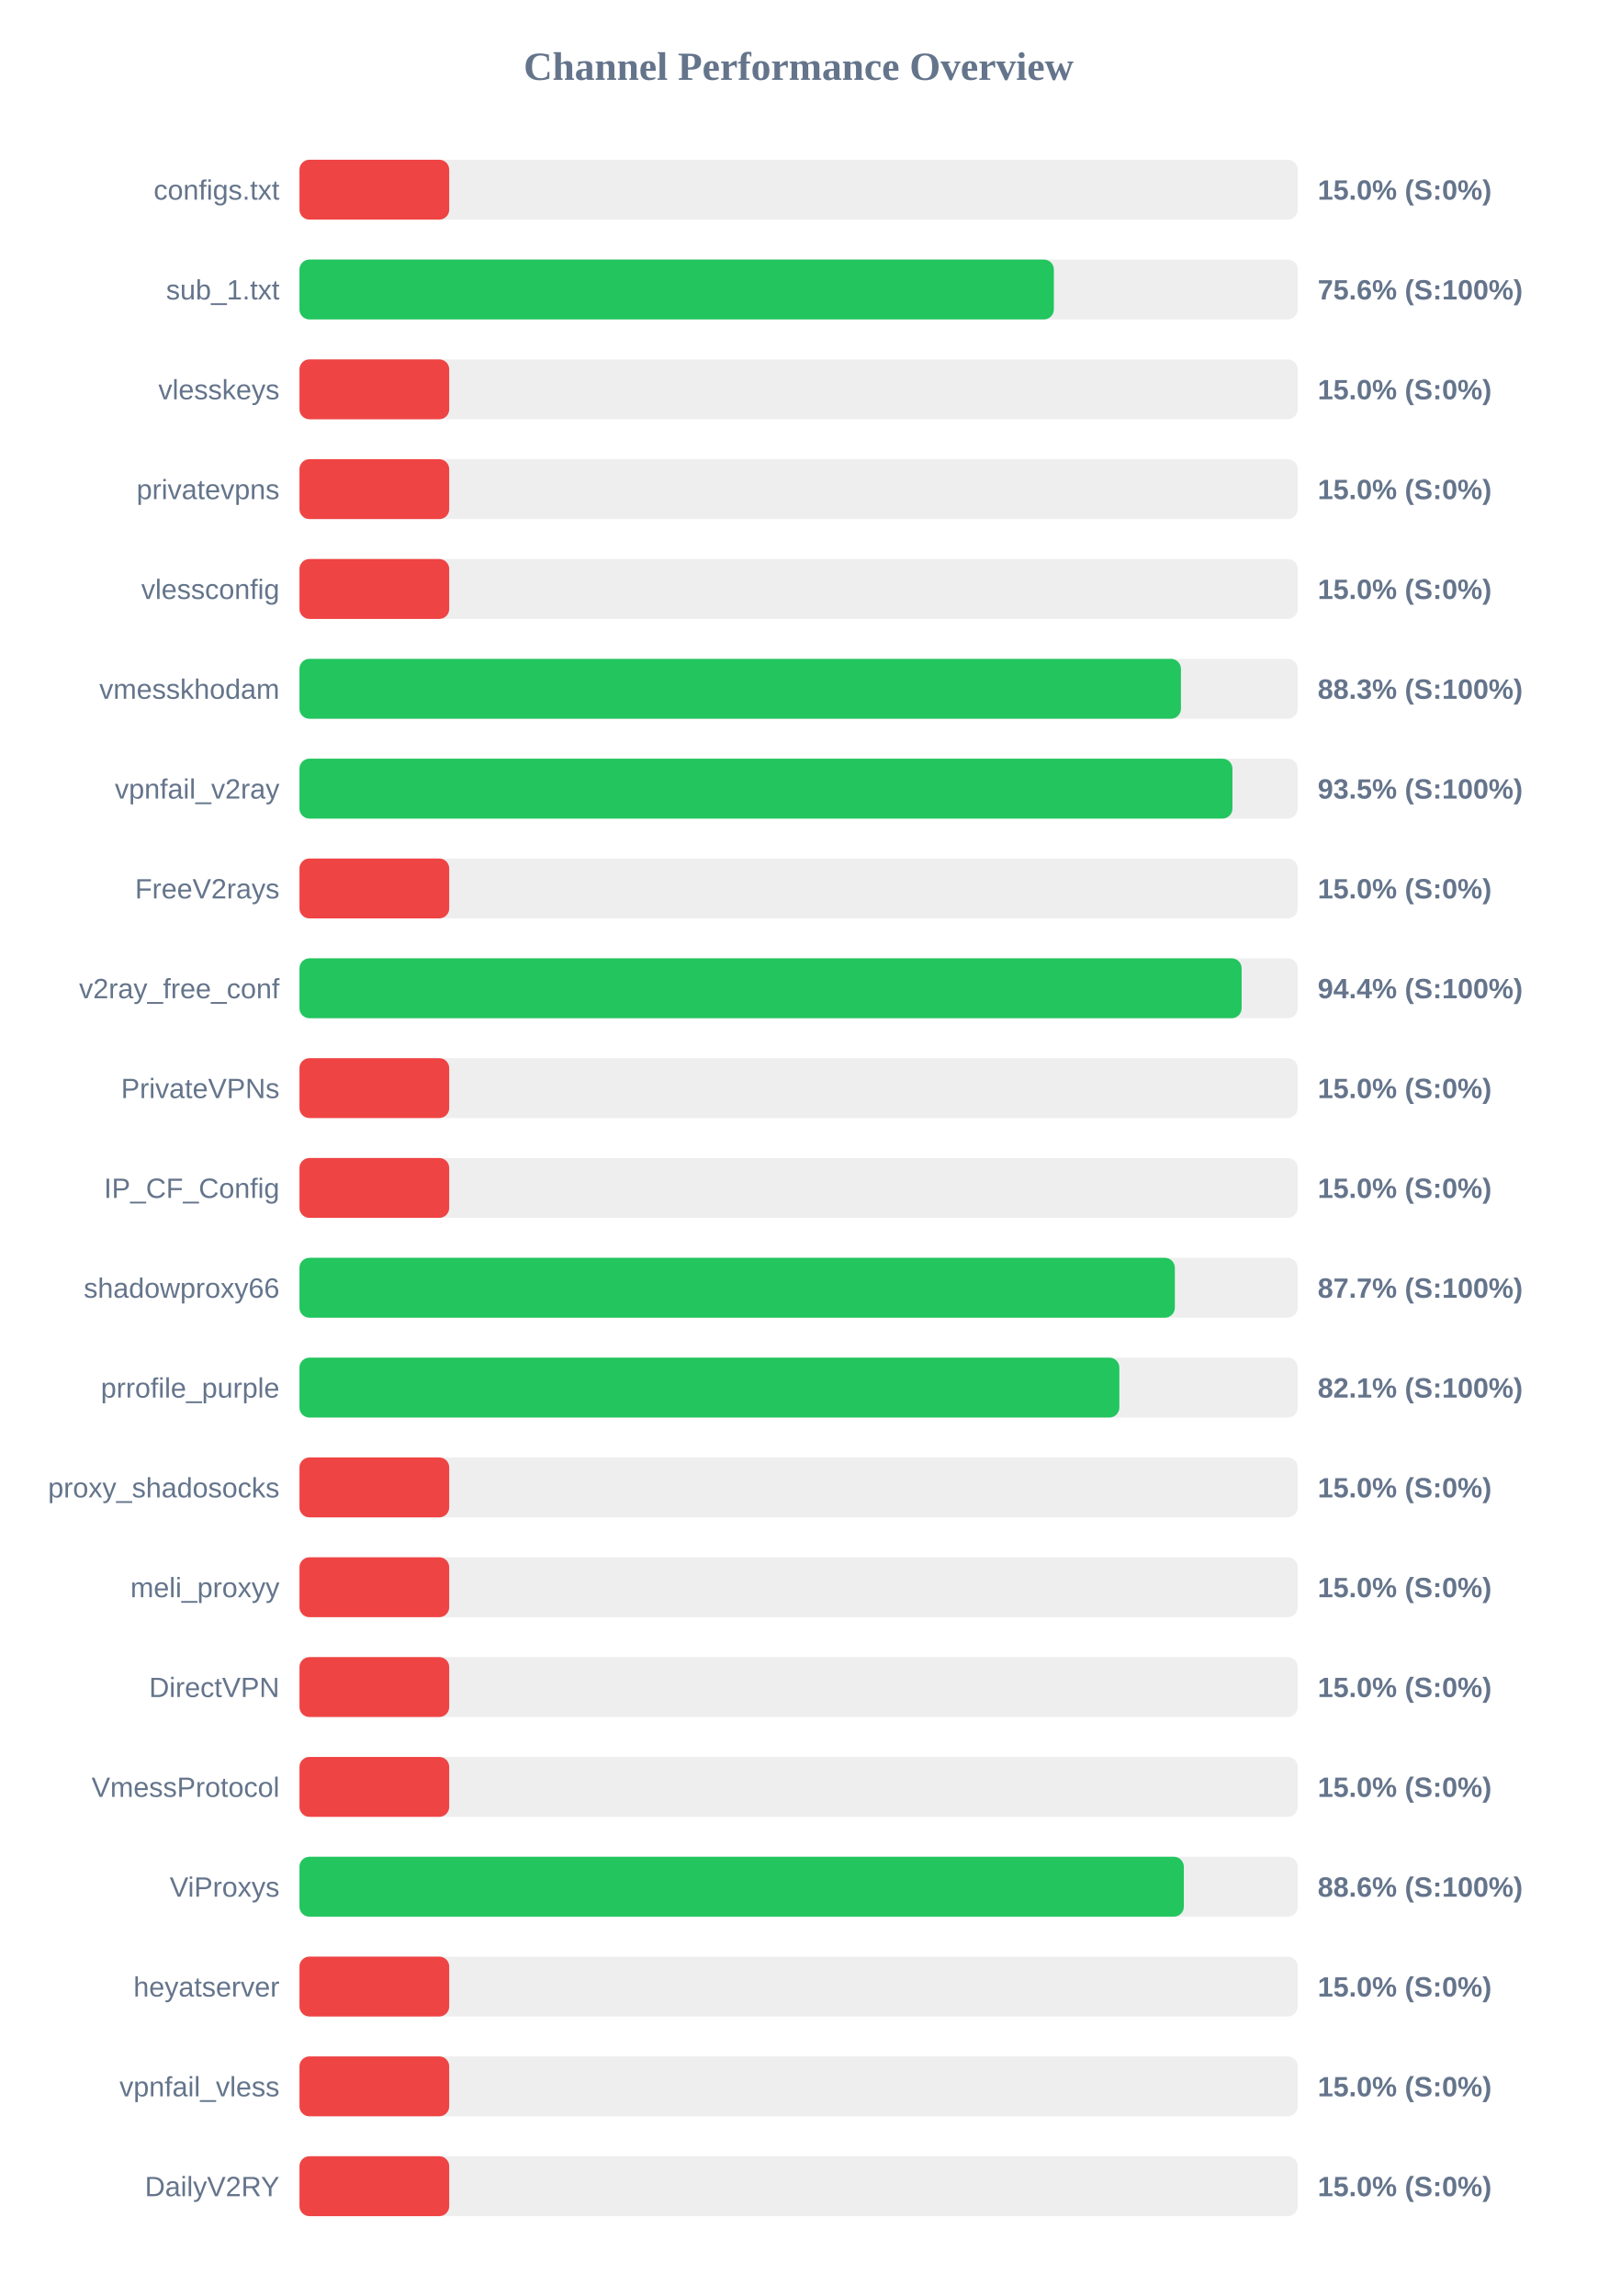
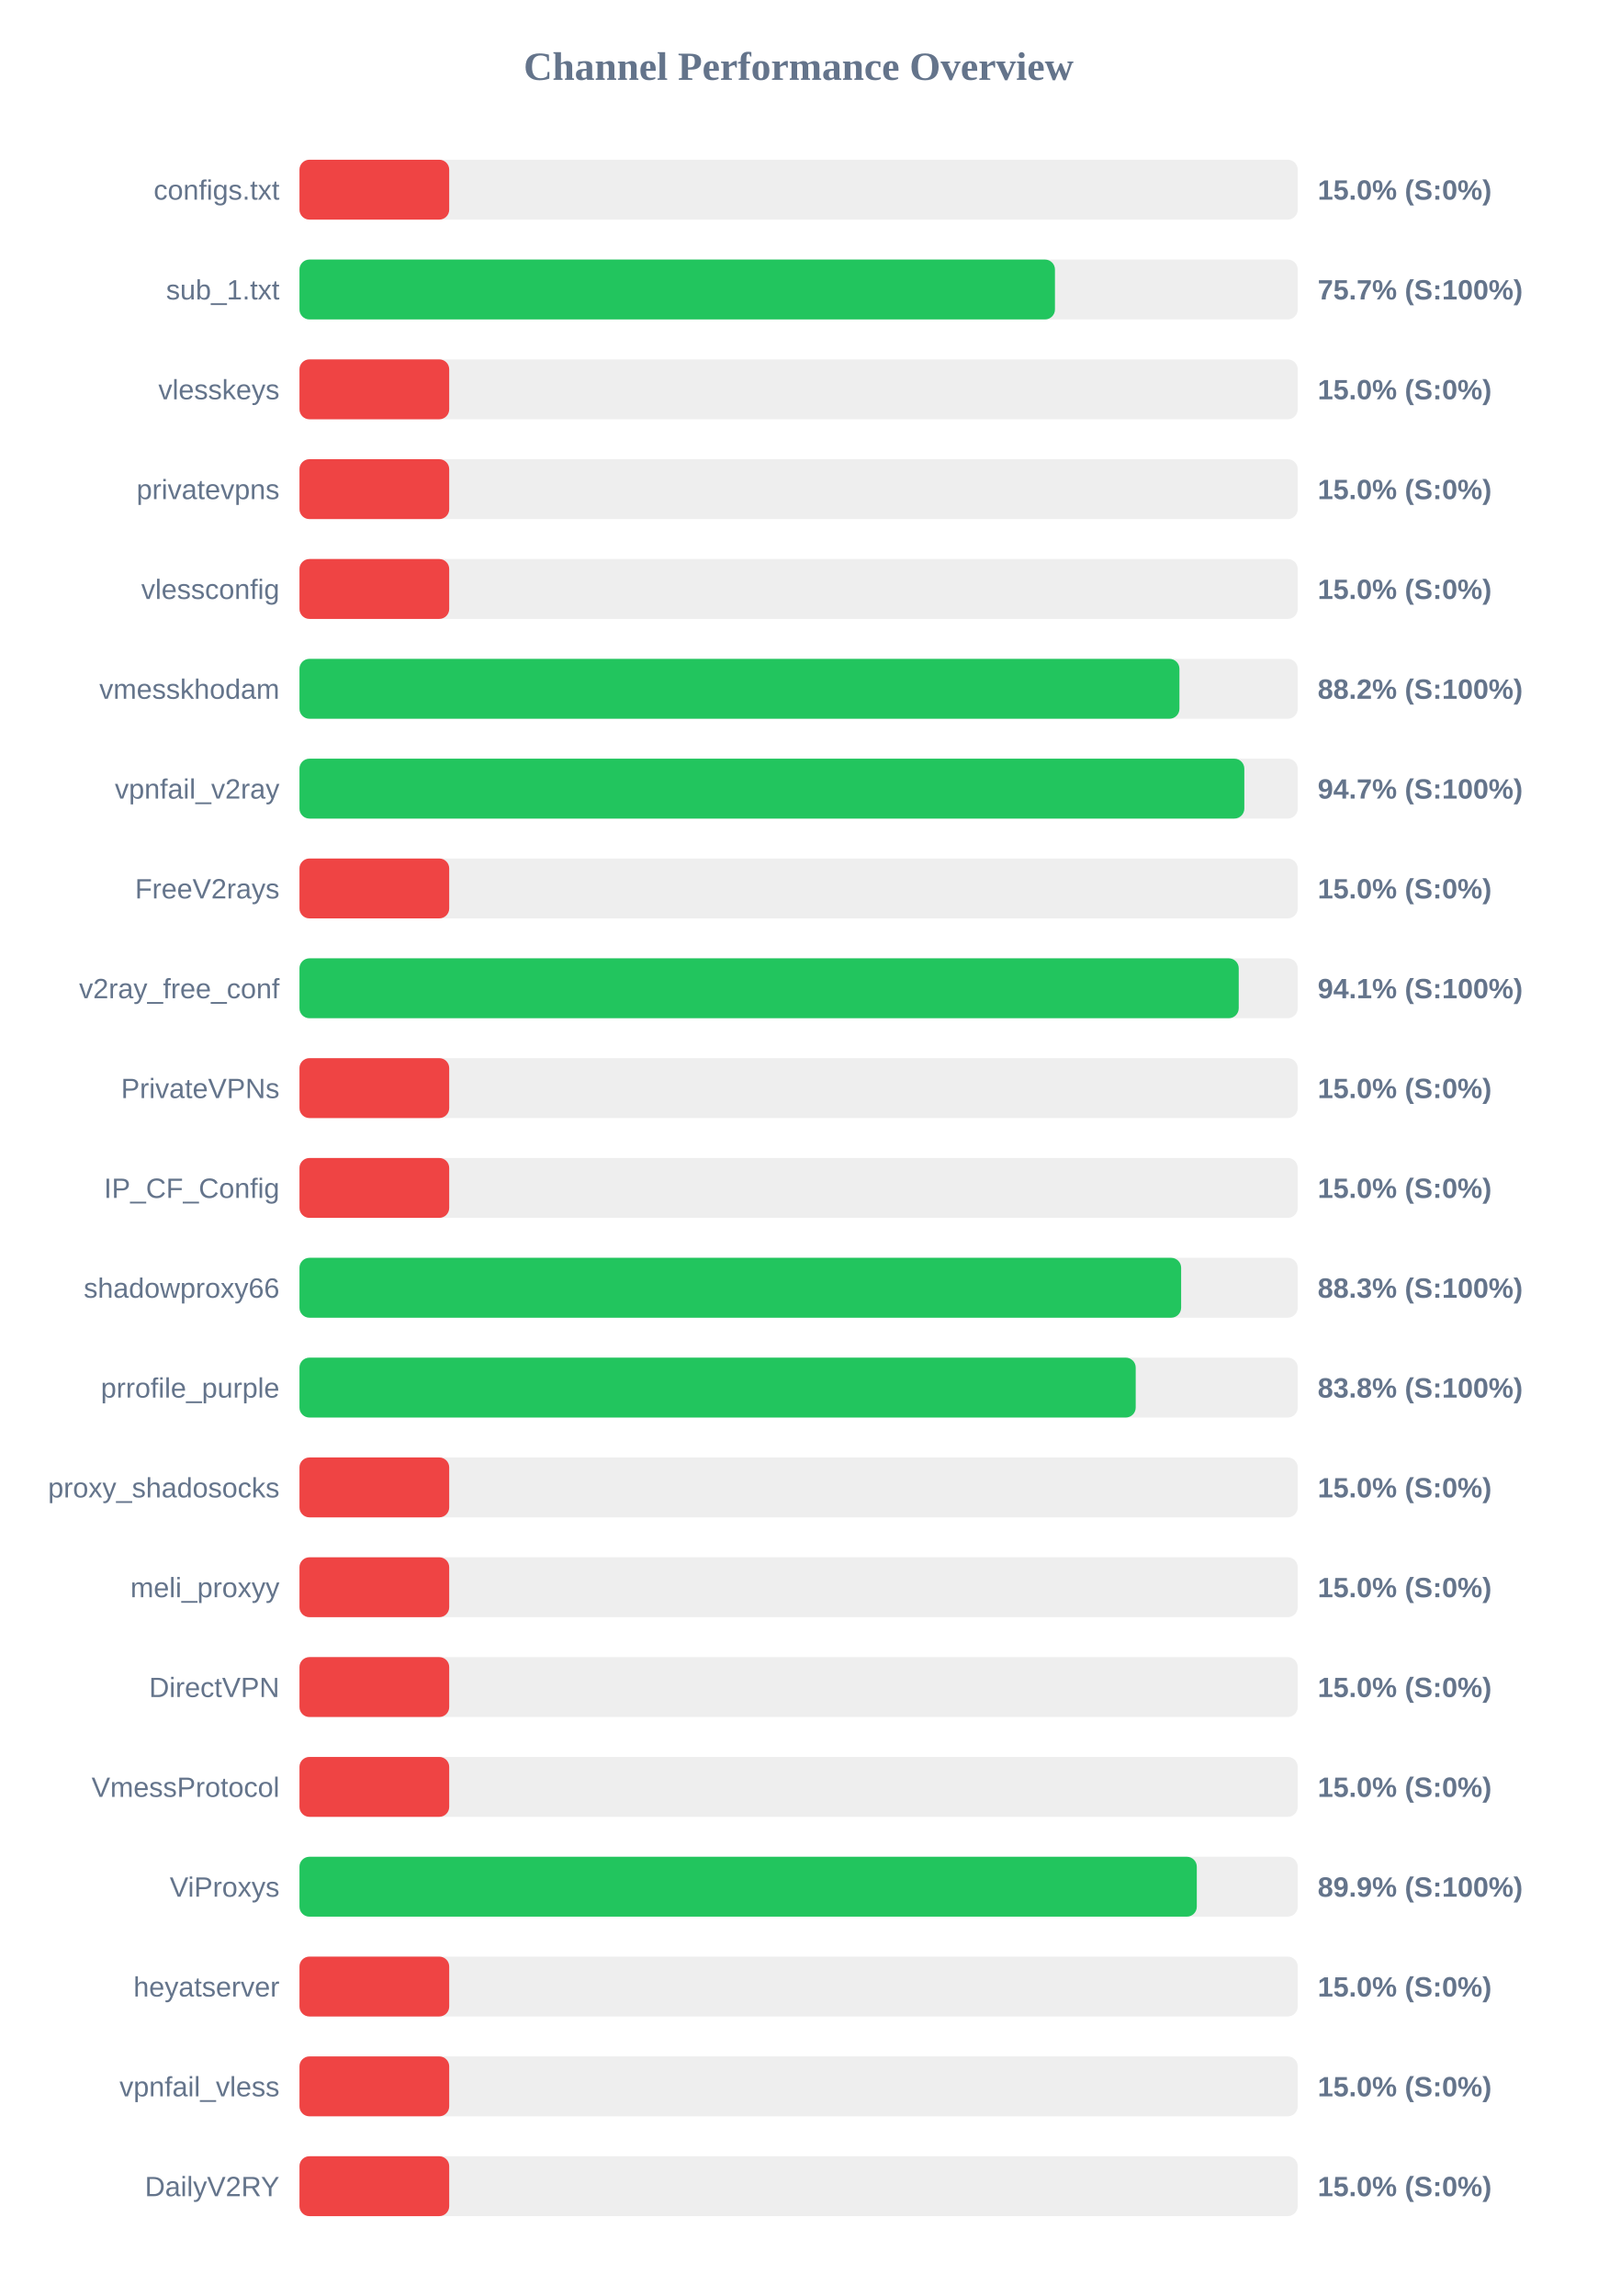
<svg xmlns="http://www.w3.org/2000/svg" width="800" height="1150" version="1.1">
  <style>
        .row { font: 14px Arial; fill: #64748b; }
        .score { font: bold 14px Arial; fill: #64748b; }
    </style>
  <text x="400" y="40" text-anchor="middle" font-size="20px" font-weight="bold" fill="#64748b">Channel Performance Overview</text>
  <rect x="150" y="80" width="500" height="30" fill="#eee" rx="5" />
  <rect x="150" y="80" width="75.0" height="30" fill="#ef4444" rx="5" />
  <text x="140" y="100" text-anchor="end" class="row">configs.txt</text>
  <text x="660" y="100" text-anchor="start" class="score">15.0% (S:0%)</text>
  <rect x="150" y="130" width="500" height="30" fill="#eee" rx="5" />
-   <rect x="150" y="130" width="377.85" height="30" fill="#22c55e" rx="5" />
+   <rect x="150" y="130" width="378.4" height="30" fill="#22c55e" rx="5" />
  <text x="140" y="150" text-anchor="end" class="row">sub_1.txt</text>
-   <text x="660" y="150" text-anchor="start" class="score">75.6% (S:100%)</text>
+   <text x="660" y="150" text-anchor="start" class="score">75.7% (S:100%)</text>
  <rect x="150" y="180" width="500" height="30" fill="#eee" rx="5" />
  <rect x="150" y="180" width="75.0" height="30" fill="#ef4444" rx="5" />
  <text x="140" y="200" text-anchor="end" class="row">vlesskeys</text>
  <text x="660" y="200" text-anchor="start" class="score">15.0% (S:0%)</text>
  <rect x="150" y="230" width="500" height="30" fill="#eee" rx="5" />
  <rect x="150" y="230" width="75.0" height="30" fill="#ef4444" rx="5" />
  <text x="140" y="250" text-anchor="end" class="row">privatevpns</text>
  <text x="660" y="250" text-anchor="start" class="score">15.0% (S:0%)</text>
  <rect x="150" y="280" width="500" height="30" fill="#eee" rx="5" />
  <rect x="150" y="280" width="75.0" height="30" fill="#ef4444" rx="5" />
  <text x="140" y="300" text-anchor="end" class="row">vlessconfig</text>
  <text x="660" y="300" text-anchor="start" class="score">15.0% (S:0%)</text>
  <rect x="150" y="330" width="500" height="30" fill="#eee" rx="5" />
-   <rect x="150" y="330" width="441.5" height="30" fill="#22c55e" rx="5" />
+   <rect x="150" y="330" width="440.75" height="30" fill="#22c55e" rx="5" />
  <text x="140" y="350" text-anchor="end" class="row">vmesskhodam</text>
-   <text x="660" y="350" text-anchor="start" class="score">88.3% (S:100%)</text>
+   <text x="660" y="350" text-anchor="start" class="score">88.2% (S:100%)</text>
  <rect x="150" y="380" width="500" height="30" fill="#eee" rx="5" />
-   <rect x="150" y="380" width="467.3" height="30" fill="#22c55e" rx="5" />
+   <rect x="150" y="380" width="473.25" height="30" fill="#22c55e" rx="5" />
  <text x="140" y="400" text-anchor="end" class="row">vpnfail_v2ray</text>
-   <text x="660" y="400" text-anchor="start" class="score">93.5% (S:100%)</text>
+   <text x="660" y="400" text-anchor="start" class="score">94.7% (S:100%)</text>
  <rect x="150" y="430" width="500" height="30" fill="#eee" rx="5" />
  <rect x="150" y="430" width="75.0" height="30" fill="#ef4444" rx="5" />
  <text x="140" y="450" text-anchor="end" class="row">FreeV2rays</text>
  <text x="660" y="450" text-anchor="start" class="score">15.0% (S:0%)</text>
  <rect x="150" y="480" width="500" height="30" fill="#eee" rx="5" />
-   <rect x="150" y="480" width="471.9" height="30" fill="#22c55e" rx="5" />
+   <rect x="150" y="480" width="470.45" height="30" fill="#22c55e" rx="5" />
  <text x="140" y="500" text-anchor="end" class="row">v2ray_free_conf</text>
-   <text x="660" y="500" text-anchor="start" class="score">94.4% (S:100%)</text>
+   <text x="660" y="500" text-anchor="start" class="score">94.1% (S:100%)</text>
  <rect x="150" y="530" width="500" height="30" fill="#eee" rx="5" />
  <rect x="150" y="530" width="75.0" height="30" fill="#ef4444" rx="5" />
  <text x="140" y="550" text-anchor="end" class="row">PrivateVPNs</text>
  <text x="660" y="550" text-anchor="start" class="score">15.0% (S:0%)</text>
  <rect x="150" y="580" width="500" height="30" fill="#eee" rx="5" />
  <rect x="150" y="580" width="75.0" height="30" fill="#ef4444" rx="5" />
  <text x="140" y="600" text-anchor="end" class="row">IP_CF_Config</text>
  <text x="660" y="600" text-anchor="start" class="score">15.0% (S:0%)</text>
  <rect x="150" y="630" width="500" height="30" fill="#eee" rx="5" />
-   <rect x="150" y="630" width="438.45" height="30" fill="#22c55e" rx="5" />
+   <rect x="150" y="630" width="441.6" height="30" fill="#22c55e" rx="5" />
  <text x="140" y="650" text-anchor="end" class="row">shadowproxy66</text>
-   <text x="660" y="650" text-anchor="start" class="score">87.7% (S:100%)</text>
+   <text x="660" y="650" text-anchor="start" class="score">88.3% (S:100%)</text>
  <rect x="150" y="680" width="500" height="30" fill="#eee" rx="5" />
-   <rect x="150" y="680" width="410.65" height="30" fill="#22c55e" rx="5" />
+   <rect x="150" y="680" width="418.85" height="30" fill="#22c55e" rx="5" />
  <text x="140" y="700" text-anchor="end" class="row">prrofile_purple</text>
-   <text x="660" y="700" text-anchor="start" class="score">82.1% (S:100%)</text>
+   <text x="660" y="700" text-anchor="start" class="score">83.8% (S:100%)</text>
  <rect x="150" y="730" width="500" height="30" fill="#eee" rx="5" />
  <rect x="150" y="730" width="75.0" height="30" fill="#ef4444" rx="5" />
  <text x="140" y="750" text-anchor="end" class="row">proxy_shadosocks</text>
  <text x="660" y="750" text-anchor="start" class="score">15.0% (S:0%)</text>
  <rect x="150" y="780" width="500" height="30" fill="#eee" rx="5" />
  <rect x="150" y="780" width="75.0" height="30" fill="#ef4444" rx="5" />
  <text x="140" y="800" text-anchor="end" class="row">meli_proxyy</text>
  <text x="660" y="800" text-anchor="start" class="score">15.0% (S:0%)</text>
  <rect x="150" y="830" width="500" height="30" fill="#eee" rx="5" />
  <rect x="150" y="830" width="75.0" height="30" fill="#ef4444" rx="5" />
  <text x="140" y="850" text-anchor="end" class="row">DirectVPN</text>
  <text x="660" y="850" text-anchor="start" class="score">15.0% (S:0%)</text>
  <rect x="150" y="880" width="500" height="30" fill="#eee" rx="5" />
  <rect x="150" y="880" width="75.0" height="30" fill="#ef4444" rx="5" />
  <text x="140" y="900" text-anchor="end" class="row">VmessProtocol</text>
  <text x="660" y="900" text-anchor="start" class="score">15.0% (S:0%)</text>
  <rect x="150" y="930" width="500" height="30" fill="#eee" rx="5" />
-   <rect x="150" y="930" width="442.95" height="30" fill="#22c55e" rx="5" />
+   <rect x="150" y="930" width="449.45" height="30" fill="#22c55e" rx="5" />
  <text x="140" y="950" text-anchor="end" class="row">ViProxys</text>
-   <text x="660" y="950" text-anchor="start" class="score">88.6% (S:100%)</text>
+   <text x="660" y="950" text-anchor="start" class="score">89.9% (S:100%)</text>
  <rect x="150" y="980" width="500" height="30" fill="#eee" rx="5" />
  <rect x="150" y="980" width="75.0" height="30" fill="#ef4444" rx="5" />
  <text x="140" y="1000" text-anchor="end" class="row">heyatserver</text>
  <text x="660" y="1000" text-anchor="start" class="score">15.0% (S:0%)</text>
  <rect x="150" y="1030" width="500" height="30" fill="#eee" rx="5" />
  <rect x="150" y="1030" width="75.0" height="30" fill="#ef4444" rx="5" />
  <text x="140" y="1050" text-anchor="end" class="row">vpnfail_vless</text>
  <text x="660" y="1050" text-anchor="start" class="score">15.0% (S:0%)</text>
  <rect x="150" y="1080" width="500" height="30" fill="#eee" rx="5" />
  <rect x="150" y="1080" width="75.0" height="30" fill="#ef4444" rx="5" />
  <text x="140" y="1100" text-anchor="end" class="row">DailyV2RY</text>
  <text x="660" y="1100" text-anchor="start" class="score">15.0% (S:0%)</text>
</svg>
